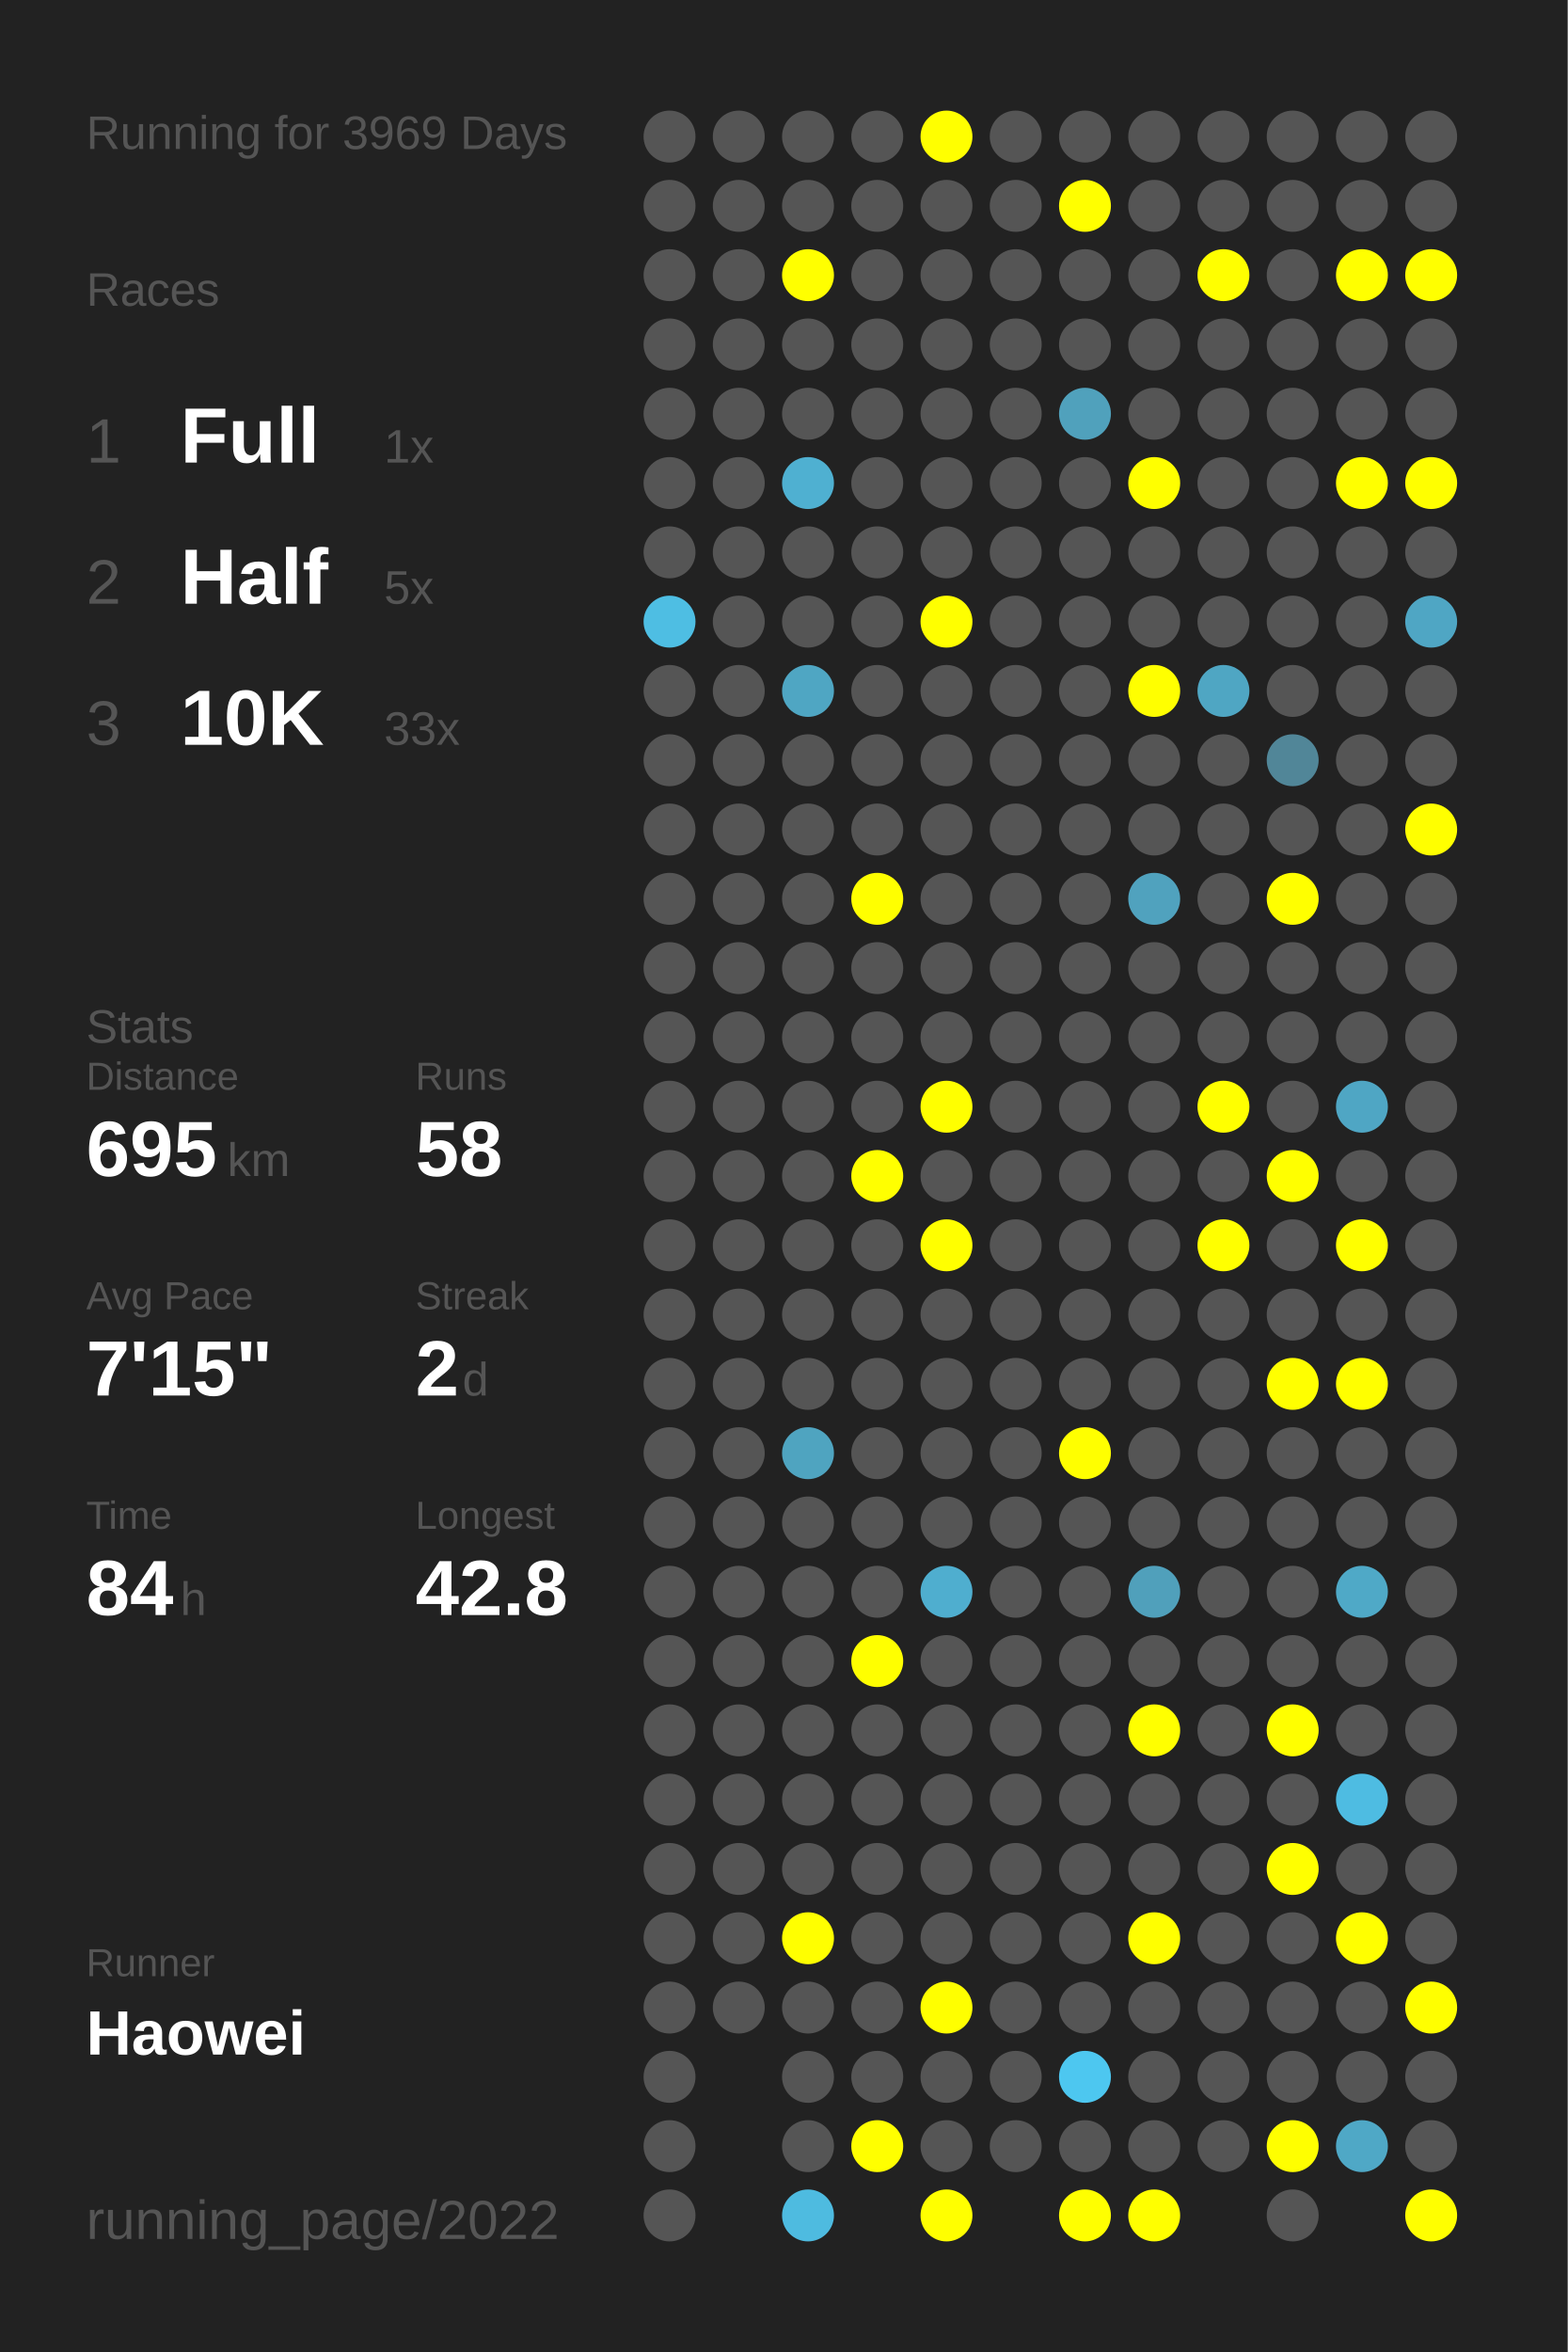
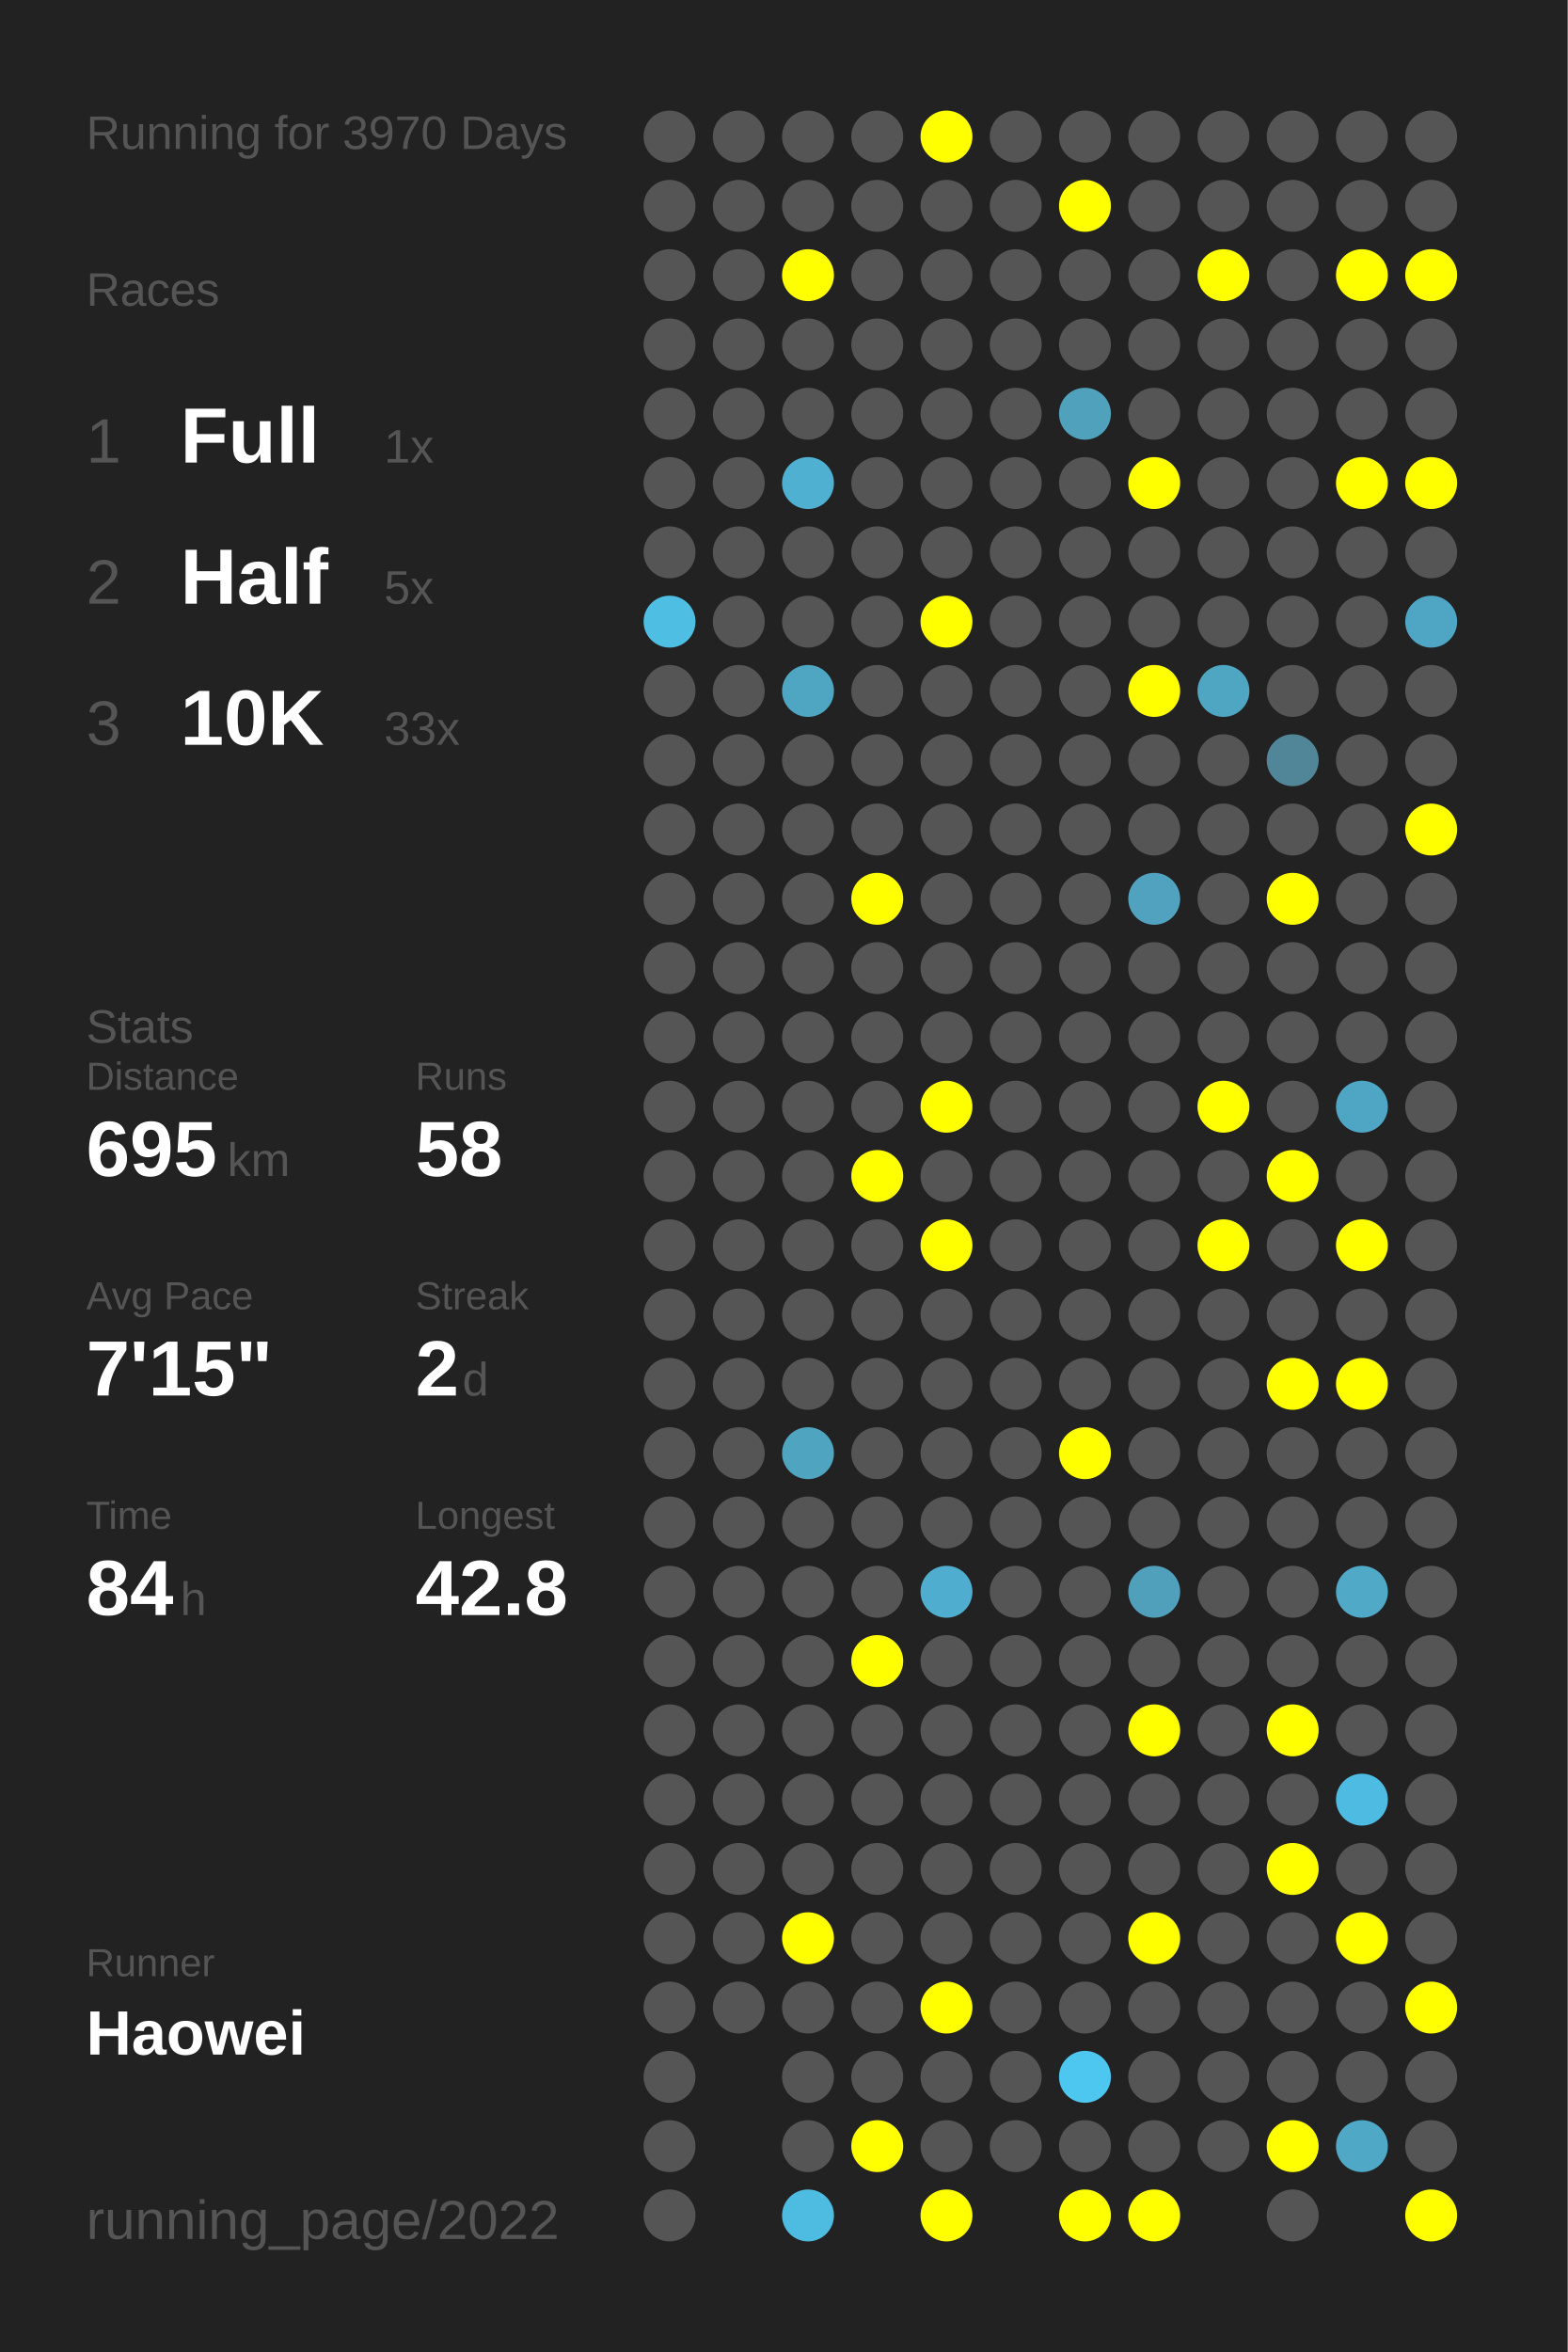
<svg xmlns="http://www.w3.org/2000/svg" baseProfile="full" height="300mm" version="1.1" viewBox="0,0,200,300" width="200mm">
  <defs />
  <rect fill="#222222" height="300" width="200" x="0" y="0" />
-   <text fill="#555555" style="font-size:6px; font-family:Arial;" x="11" y="19">Running for 3969 Days</text>
+   <text fill="#555555" style="font-size:6px; font-family:Arial;" x="11" y="19">Running for 3970 Days</text>
  <text fill="#555555" style="font-size:6px; font-family:Arial;" x="11" y="39">Races</text>
  <text fill="#555555" style="font-size:8px; font-family:Arial;" x="11" y="59">1</text>
  <text fill="#FFFFFF" style="font-size:10px; font-family:Arial; font-weight:bold;" x="23" y="59">Full</text>
  <text fill="#555555" style="font-size:6px; font-family:Arial;" x="49" y="59">1x</text>
  <text fill="#555555" style="font-size:8px; font-family:Arial;" x="11" y="77">2</text>
  <text fill="#FFFFFF" style="font-size:10px; font-family:Arial; font-weight:bold;" x="23" y="77">Half</text>
  <text fill="#555555" style="font-size:6px; font-family:Arial;" x="49" y="77">5x</text>
  <text fill="#555555" style="font-size:8px; font-family:Arial;" x="11" y="95">3</text>
  <text fill="#FFFFFF" style="font-size:10px; font-family:Arial; font-weight:bold;" x="23" y="95">10K</text>
  <text fill="#555555" style="font-size:6px; font-family:Arial;" x="49" y="95">33x</text>
  <text fill="#555555" style="font-size:6px; font-family:Arial;" x="11" y="133">Stats</text>
  <text fill="#555555" style="font-size:5px; font-family:Arial;" x="11" y="139">Distance</text>
  <text fill="#FFFFFF" style="font-size:10px; font-family:Arial; font-weight:bold;" x="11" y="150">695</text>
  <text fill="#555555" style="font-size:6px; font-family:Arial;" x="29" y="150">km</text>
  <text fill="#555555" style="font-size:5px; font-family:Arial;" x="53" y="139">Runs</text>
  <text fill="#FFFFFF" style="font-size:10px; font-family:Arial; font-weight:bold;" x="53" y="150">58</text>
  <text fill="#555555" style="font-size:5px; font-family:Arial;" x="11" y="167">Avg Pace</text>
  <text fill="#FFFFFF" style="font-size:10px; font-family:Arial; font-weight:bold;" x="11" y="178">7'15"</text>
  <text fill="#555555" style="font-size:5px; font-family:Arial;" x="53" y="167">Streak</text>
  <text fill="#FFFFFF" style="font-size:10px; font-family:Arial; font-weight:bold;" x="53" y="178">2</text>
  <text fill="#555555" style="font-size:6px; font-family:Arial;" x="59" y="178">d</text>
  <text fill="#555555" style="font-size:5px; font-family:Arial;" x="11" y="195">Time</text>
  <text fill="#FFFFFF" style="font-size:10px; font-family:Arial; font-weight:bold;" x="11" y="206">84</text>
  <text fill="#555555" style="font-size:6px; font-family:Arial;" x="23" y="206">h</text>
  <text fill="#555555" style="font-size:5px; font-family:Arial;" x="53" y="195">Longest</text>
  <text fill="#FFFFFF" style="font-size:10px; font-family:Arial; font-weight:bold;" x="53" y="206">42.8</text>
  <text fill="#555555" style="font-size:5px; font-family:Arial;" x="11" y="252.065">Runner</text>
  <text fill="#FFFFFF" style="font-size:8px; font-family:Arial; font-weight:bold;" x="11" y="262.065">Haowei</text>
  <text fill="#555555" style="font-size:7px; font-family:Arial;" x="11" y="285.581">running_page/2022</text>
  <circle cx="85.417" cy="17.419" fill="#555555" r="3.312" />
  <circle cx="85.417" cy="26.258" fill="#555555" r="3.312" />
  <circle cx="85.417" cy="35.097" fill="#555555" r="3.312" />
  <circle cx="85.417" cy="43.935" fill="#555555" r="3.312" />
  <circle cx="85.417" cy="52.774" fill="#555555" r="3.312" />
  <circle cx="85.417" cy="61.613" fill="#555555" r="3.312" />
  <circle cx="85.417" cy="70.452" fill="#555555" r="3.312" />
  <circle cx="85.417" cy="79.29" fill="#4ebee3" r="3.312" />
  <circle cx="85.417" cy="88.129" fill="#555555" r="3.312" />
  <circle cx="85.417" cy="96.968" fill="#555555" r="3.312" />
  <circle cx="85.417" cy="105.806" fill="#555555" r="3.312" />
  <circle cx="85.417" cy="114.645" fill="#555555" r="3.312" />
  <circle cx="85.417" cy="123.484" fill="#555555" r="3.312" />
  <circle cx="85.417" cy="132.323" fill="#555555" r="3.312" />
  <circle cx="85.417" cy="141.161" fill="#555555" r="3.312" />
  <circle cx="85.417" cy="150" fill="#555555" r="3.312" />
  <circle cx="85.417" cy="158.839" fill="#555555" r="3.312" />
  <circle cx="85.417" cy="167.677" fill="#555555" r="3.312" />
  <circle cx="85.417" cy="176.516" fill="#555555" r="3.312" />
  <circle cx="85.417" cy="185.355" fill="#555555" r="3.312" />
  <circle cx="85.417" cy="194.194" fill="#555555" r="3.312" />
  <circle cx="85.417" cy="203.032" fill="#555555" r="3.312" />
  <circle cx="85.417" cy="211.871" fill="#555555" r="3.312" />
  <circle cx="85.417" cy="220.71" fill="#555555" r="3.312" />
  <circle cx="85.417" cy="229.548" fill="#555555" r="3.312" />
  <circle cx="85.417" cy="238.387" fill="#555555" r="3.312" />
  <circle cx="85.417" cy="247.226" fill="#555555" r="3.312" />
  <circle cx="85.417" cy="256.065" fill="#555555" r="3.312" />
  <circle cx="85.417" cy="264.903" fill="#555555" r="3.312" />
  <circle cx="85.417" cy="273.742" fill="#555555" r="3.312" />
  <circle cx="85.417" cy="282.581" fill="#555555" r="3.312" />
  <circle cx="94.25" cy="17.419" fill="#555555" r="3.312" />
  <circle cx="94.25" cy="26.258" fill="#555555" r="3.312" />
  <circle cx="94.25" cy="35.097" fill="#555555" r="3.312" />
  <circle cx="94.25" cy="43.935" fill="#555555" r="3.312" />
  <circle cx="94.25" cy="52.774" fill="#555555" r="3.312" />
  <circle cx="94.25" cy="61.613" fill="#555555" r="3.312" />
  <circle cx="94.25" cy="70.452" fill="#555555" r="3.312" />
  <circle cx="94.25" cy="79.29" fill="#555555" r="3.312" />
  <circle cx="94.25" cy="88.129" fill="#555555" r="3.312" />
  <circle cx="94.25" cy="96.968" fill="#555555" r="3.312" />
  <circle cx="94.25" cy="105.806" fill="#555555" r="3.312" />
  <circle cx="94.25" cy="114.645" fill="#555555" r="3.312" />
  <circle cx="94.25" cy="123.484" fill="#555555" r="3.312" />
  <circle cx="94.25" cy="132.323" fill="#555555" r="3.312" />
  <circle cx="94.25" cy="141.161" fill="#555555" r="3.312" />
  <circle cx="94.25" cy="150" fill="#555555" r="3.312" />
  <circle cx="94.25" cy="158.839" fill="#555555" r="3.312" />
  <circle cx="94.25" cy="167.677" fill="#555555" r="3.312" />
  <circle cx="94.25" cy="176.516" fill="#555555" r="3.312" />
  <circle cx="94.25" cy="185.355" fill="#555555" r="3.312" />
  <circle cx="94.25" cy="194.194" fill="#555555" r="3.312" />
  <circle cx="94.25" cy="203.032" fill="#555555" r="3.312" />
  <circle cx="94.25" cy="211.871" fill="#555555" r="3.312" />
  <circle cx="94.25" cy="220.71" fill="#555555" r="3.312" />
  <circle cx="94.25" cy="229.548" fill="#555555" r="3.312" />
  <circle cx="94.25" cy="238.387" fill="#555555" r="3.312" />
  <circle cx="94.25" cy="247.226" fill="#555555" r="3.312" />
  <circle cx="94.25" cy="256.065" fill="#555555" r="3.312" />
  <circle cx="103.083" cy="17.419" fill="#555555" r="3.312" />
  <circle cx="103.083" cy="26.258" fill="#555555" r="3.312" />
  <circle cx="103.083" cy="35.097" fill="#FFFF00" r="3.312" />
  <circle cx="103.083" cy="43.935" fill="#555555" r="3.312" />
  <circle cx="103.083" cy="52.774" fill="#555555" r="3.312" />
  <circle cx="103.083" cy="61.613" fill="#4fb0d1" r="3.312" />
  <circle cx="103.083" cy="70.452" fill="#555555" r="3.312" />
  <circle cx="103.083" cy="79.29" fill="#555555" r="3.312" />
  <circle cx="103.083" cy="88.129" fill="#4fa6c3" r="3.312" />
  <circle cx="103.083" cy="96.968" fill="#555555" r="3.312" />
  <circle cx="103.083" cy="105.806" fill="#555555" r="3.312" />
  <circle cx="103.083" cy="114.645" fill="#555555" r="3.312" />
  <circle cx="103.083" cy="123.484" fill="#555555" r="3.312" />
  <circle cx="103.083" cy="132.323" fill="#555555" r="3.312" />
  <circle cx="103.083" cy="141.161" fill="#555555" r="3.312" />
  <circle cx="103.083" cy="150" fill="#555555" r="3.312" />
  <circle cx="103.083" cy="158.839" fill="#555555" r="3.312" />
  <circle cx="103.083" cy="167.677" fill="#555555" r="3.312" />
  <circle cx="103.083" cy="176.516" fill="#555555" r="3.312" />
  <circle cx="103.083" cy="185.355" fill="#4fa4c0" r="3.312" />
  <circle cx="103.083" cy="194.194" fill="#555555" r="3.312" />
  <circle cx="103.083" cy="203.032" fill="#555555" r="3.312" />
  <circle cx="103.083" cy="211.871" fill="#555555" r="3.312" />
  <circle cx="103.083" cy="220.71" fill="#555555" r="3.312" />
  <circle cx="103.083" cy="229.548" fill="#555555" r="3.312" />
  <circle cx="103.083" cy="238.387" fill="#555555" r="3.312" />
  <circle cx="103.083" cy="247.226" fill="#FFFF00" r="3.312" />
  <circle cx="103.083" cy="256.065" fill="#555555" r="3.312" />
  <circle cx="103.083" cy="264.903" fill="#555555" r="3.312" />
  <circle cx="103.083" cy="273.742" fill="#555555" r="3.312" />
  <circle cx="103.083" cy="282.581" fill="#4ebbe0" r="3.312" />
  <circle cx="111.917" cy="17.419" fill="#555555" r="3.312" />
  <circle cx="111.917" cy="26.258" fill="#555555" r="3.312" />
  <circle cx="111.917" cy="35.097" fill="#555555" r="3.312" />
  <circle cx="111.917" cy="43.935" fill="#555555" r="3.312" />
  <circle cx="111.917" cy="52.774" fill="#555555" r="3.312" />
  <circle cx="111.917" cy="61.613" fill="#555555" r="3.312" />
  <circle cx="111.917" cy="70.452" fill="#555555" r="3.312" />
  <circle cx="111.917" cy="79.29" fill="#555555" r="3.312" />
  <circle cx="111.917" cy="88.129" fill="#555555" r="3.312" />
  <circle cx="111.917" cy="96.968" fill="#555555" r="3.312" />
  <circle cx="111.917" cy="105.806" fill="#555555" r="3.312" />
  <circle cx="111.917" cy="114.645" fill="#FFFF00" r="3.312" />
  <circle cx="111.917" cy="123.484" fill="#555555" r="3.312" />
  <circle cx="111.917" cy="132.323" fill="#555555" r="3.312" />
  <circle cx="111.917" cy="141.161" fill="#555555" r="3.312" />
  <circle cx="111.917" cy="150" fill="#FFFF00" r="3.312" />
  <circle cx="111.917" cy="158.839" fill="#555555" r="3.312" />
  <circle cx="111.917" cy="167.677" fill="#555555" r="3.312" />
  <circle cx="111.917" cy="176.516" fill="#555555" r="3.312" />
  <circle cx="111.917" cy="185.355" fill="#555555" r="3.312" />
  <circle cx="111.917" cy="194.194" fill="#555555" r="3.312" />
  <circle cx="111.917" cy="203.032" fill="#555555" r="3.312" />
  <circle cx="111.917" cy="211.871" fill="#FFFF00" r="3.312" />
  <circle cx="111.917" cy="220.71" fill="#555555" r="3.312" />
  <circle cx="111.917" cy="229.548" fill="#555555" r="3.312" />
  <circle cx="111.917" cy="238.387" fill="#555555" r="3.312" />
  <circle cx="111.917" cy="247.226" fill="#555555" r="3.312" />
  <circle cx="111.917" cy="256.065" fill="#555555" r="3.312" />
  <circle cx="111.917" cy="264.903" fill="#555555" r="3.312" />
  <circle cx="111.917" cy="273.742" fill="#FFFF00" r="3.312" />
  <circle cx="120.75" cy="17.419" fill="#FFFF00" r="3.312" />
  <circle cx="120.75" cy="26.258" fill="#555555" r="3.312" />
  <circle cx="120.75" cy="35.097" fill="#555555" r="3.312" />
  <circle cx="120.75" cy="43.935" fill="#555555" r="3.312" />
  <circle cx="120.75" cy="52.774" fill="#555555" r="3.312" />
  <circle cx="120.75" cy="61.613" fill="#555555" r="3.312" />
  <circle cx="120.75" cy="70.452" fill="#555555" r="3.312" />
  <circle cx="120.75" cy="79.29" fill="#FFFF00" r="3.312" />
  <circle cx="120.75" cy="88.129" fill="#555555" r="3.312" />
  <circle cx="120.75" cy="96.968" fill="#555555" r="3.312" />
  <circle cx="120.75" cy="105.806" fill="#555555" r="3.312" />
  <circle cx="120.75" cy="114.645" fill="#555555" r="3.312" />
  <circle cx="120.75" cy="123.484" fill="#555555" r="3.312" />
  <circle cx="120.75" cy="132.323" fill="#555555" r="3.312" />
  <circle cx="120.75" cy="141.161" fill="#FFFF00" r="3.312" />
  <circle cx="120.75" cy="150" fill="#555555" r="3.312" />
  <circle cx="120.75" cy="158.839" fill="#FFFF00" r="3.312" />
  <circle cx="120.75" cy="167.677" fill="#555555" r="3.312" />
  <circle cx="120.75" cy="176.516" fill="#555555" r="3.312" />
  <circle cx="120.75" cy="185.355" fill="#555555" r="3.312" />
  <circle cx="120.75" cy="194.194" fill="#555555" r="3.312" />
  <circle cx="120.75" cy="203.032" fill="#4faecf" r="3.312" />
  <circle cx="120.75" cy="211.871" fill="#555555" r="3.312" />
  <circle cx="120.75" cy="220.71" fill="#555555" r="3.312" />
  <circle cx="120.75" cy="229.548" fill="#555555" r="3.312" />
  <circle cx="120.75" cy="238.387" fill="#555555" r="3.312" />
  <circle cx="120.75" cy="247.226" fill="#555555" r="3.312" />
  <circle cx="120.75" cy="256.065" fill="#FFFF00" r="3.312" />
  <circle cx="120.75" cy="264.903" fill="#555555" r="3.312" />
  <circle cx="120.75" cy="273.742" fill="#555555" r="3.312" />
  <circle cx="120.75" cy="282.581" fill="#FFFF00" r="3.312" />
  <circle cx="129.583" cy="17.419" fill="#555555" r="3.312" />
  <circle cx="129.583" cy="26.258" fill="#555555" r="3.312" />
  <circle cx="129.583" cy="35.097" fill="#555555" r="3.312" />
  <circle cx="129.583" cy="43.935" fill="#555555" r="3.312" />
  <circle cx="129.583" cy="52.774" fill="#555555" r="3.312" />
  <circle cx="129.583" cy="61.613" fill="#555555" r="3.312" />
  <circle cx="129.583" cy="70.452" fill="#555555" r="3.312" />
  <circle cx="129.583" cy="79.29" fill="#555555" r="3.312" />
  <circle cx="129.583" cy="88.129" fill="#555555" r="3.312" />
  <circle cx="129.583" cy="96.968" fill="#555555" r="3.312" />
  <circle cx="129.583" cy="105.806" fill="#555555" r="3.312" />
  <circle cx="129.583" cy="114.645" fill="#555555" r="3.312" />
  <circle cx="129.583" cy="123.484" fill="#555555" r="3.312" />
  <circle cx="129.583" cy="132.323" fill="#555555" r="3.312" />
  <circle cx="129.583" cy="141.161" fill="#555555" r="3.312" />
  <circle cx="129.583" cy="150" fill="#555555" r="3.312" />
  <circle cx="129.583" cy="158.839" fill="#555555" r="3.312" />
  <circle cx="129.583" cy="167.677" fill="#555555" r="3.312" />
  <circle cx="129.583" cy="176.516" fill="#555555" r="3.312" />
  <circle cx="129.583" cy="185.355" fill="#555555" r="3.312" />
  <circle cx="129.583" cy="194.194" fill="#555555" r="3.312" />
  <circle cx="129.583" cy="203.032" fill="#555555" r="3.312" />
  <circle cx="129.583" cy="211.871" fill="#555555" r="3.312" />
  <circle cx="129.583" cy="220.71" fill="#555555" r="3.312" />
  <circle cx="129.583" cy="229.548" fill="#555555" r="3.312" />
  <circle cx="129.583" cy="238.387" fill="#555555" r="3.312" />
  <circle cx="129.583" cy="247.226" fill="#555555" r="3.312" />
  <circle cx="129.583" cy="256.065" fill="#555555" r="3.312" />
  <circle cx="129.583" cy="264.903" fill="#555555" r="3.312" />
  <circle cx="129.583" cy="273.742" fill="#555555" r="3.312" />
  <circle cx="138.417" cy="17.419" fill="#555555" r="3.312" />
  <circle cx="138.417" cy="26.258" fill="#FFFF00" r="3.312" />
  <circle cx="138.417" cy="35.097" fill="#555555" r="3.312" />
  <circle cx="138.417" cy="43.935" fill="#555555" r="3.312" />
  <circle cx="138.417" cy="52.774" fill="#50a1bc" r="3.312" />
  <circle cx="138.417" cy="61.613" fill="#555555" r="3.312" />
  <circle cx="138.417" cy="70.452" fill="#555555" r="3.312" />
  <circle cx="138.417" cy="79.29" fill="#555555" r="3.312" />
  <circle cx="138.417" cy="88.129" fill="#555555" r="3.312" />
  <circle cx="138.417" cy="96.968" fill="#555555" r="3.312" />
  <circle cx="138.417" cy="105.806" fill="#555555" r="3.312" />
  <circle cx="138.417" cy="114.645" fill="#555555" r="3.312" />
  <circle cx="138.417" cy="123.484" fill="#555555" r="3.312" />
  <circle cx="138.417" cy="132.323" fill="#555555" r="3.312" />
  <circle cx="138.417" cy="141.161" fill="#555555" r="3.312" />
  <circle cx="138.417" cy="150" fill="#555555" r="3.312" />
  <circle cx="138.417" cy="158.839" fill="#555555" r="3.312" />
  <circle cx="138.417" cy="167.677" fill="#555555" r="3.312" />
  <circle cx="138.417" cy="176.516" fill="#555555" r="3.312" />
  <circle cx="138.417" cy="185.355" fill="#FFFF00" r="3.312" />
  <circle cx="138.417" cy="194.194" fill="#555555" r="3.312" />
  <circle cx="138.417" cy="203.032" fill="#555555" r="3.312" />
  <circle cx="138.417" cy="211.871" fill="#555555" r="3.312" />
  <circle cx="138.417" cy="220.71" fill="#555555" r="3.312" />
  <circle cx="138.417" cy="229.548" fill="#555555" r="3.312" />
  <circle cx="138.417" cy="238.387" fill="#555555" r="3.312" />
  <circle cx="138.417" cy="247.226" fill="#555555" r="3.312" />
  <circle cx="138.417" cy="256.065" fill="#555555" r="3.312" />
  <circle cx="138.417" cy="264.903" fill="#4dc7f0" r="3.312" />
  <circle cx="138.417" cy="273.742" fill="#555555" r="3.312" />
  <circle cx="138.417" cy="282.581" fill="#FFFF00" r="3.312" />
  <circle cx="147.25" cy="17.419" fill="#555555" r="3.312" />
  <circle cx="147.25" cy="26.258" fill="#555555" r="3.312" />
  <circle cx="147.25" cy="35.097" fill="#555555" r="3.312" />
  <circle cx="147.25" cy="43.935" fill="#555555" r="3.312" />
  <circle cx="147.25" cy="52.774" fill="#555555" r="3.312" />
  <circle cx="147.25" cy="61.613" fill="#FFFF00" r="3.312" />
  <circle cx="147.25" cy="70.452" fill="#555555" r="3.312" />
  <circle cx="147.25" cy="79.29" fill="#555555" r="3.312" />
  <circle cx="147.25" cy="88.129" fill="#FFFF00" r="3.312" />
  <circle cx="147.25" cy="96.968" fill="#555555" r="3.312" />
  <circle cx="147.25" cy="105.806" fill="#555555" r="3.312" />
  <circle cx="147.25" cy="114.645" fill="#50a2be" r="3.312" />
  <circle cx="147.25" cy="123.484" fill="#555555" r="3.312" />
  <circle cx="147.25" cy="132.323" fill="#555555" r="3.312" />
  <circle cx="147.25" cy="141.161" fill="#555555" r="3.312" />
  <circle cx="147.25" cy="150" fill="#555555" r="3.312" />
  <circle cx="147.25" cy="158.839" fill="#555555" r="3.312" />
  <circle cx="147.25" cy="167.677" fill="#555555" r="3.312" />
  <circle cx="147.25" cy="176.516" fill="#555555" r="3.312" />
  <circle cx="147.25" cy="185.355" fill="#555555" r="3.312" />
  <circle cx="147.25" cy="194.194" fill="#555555" r="3.312" />
  <circle cx="147.25" cy="203.032" fill="#50a0bb" r="3.312" />
  <circle cx="147.25" cy="211.871" fill="#555555" r="3.312" />
  <circle cx="147.25" cy="220.71" fill="#FFFF00" r="3.312" />
  <circle cx="147.25" cy="229.548" fill="#555555" r="3.312" />
  <circle cx="147.25" cy="238.387" fill="#555555" r="3.312" />
  <circle cx="147.25" cy="247.226" fill="#FFFF00" r="3.312" />
  <circle cx="147.25" cy="256.065" fill="#555555" r="3.312" />
  <circle cx="147.25" cy="264.903" fill="#555555" r="3.312" />
  <circle cx="147.25" cy="273.742" fill="#555555" r="3.312" />
  <circle cx="147.25" cy="282.581" fill="#FFFF00" r="3.312" />
  <circle cx="156.083" cy="17.419" fill="#555555" r="3.312" />
  <circle cx="156.083" cy="26.258" fill="#555555" r="3.312" />
  <circle cx="156.083" cy="35.097" fill="#FFFF00" r="3.312" />
  <circle cx="156.083" cy="43.935" fill="#555555" r="3.312" />
  <circle cx="156.083" cy="52.774" fill="#555555" r="3.312" />
  <circle cx="156.083" cy="61.613" fill="#555555" r="3.312" />
  <circle cx="156.083" cy="70.452" fill="#555555" r="3.312" />
  <circle cx="156.083" cy="79.29" fill="#555555" r="3.312" />
  <circle cx="156.083" cy="88.129" fill="#4fa6c3" r="3.312" />
  <circle cx="156.083" cy="96.968" fill="#555555" r="3.312" />
  <circle cx="156.083" cy="105.806" fill="#555555" r="3.312" />
  <circle cx="156.083" cy="114.645" fill="#555555" r="3.312" />
  <circle cx="156.083" cy="123.484" fill="#555555" r="3.312" />
  <circle cx="156.083" cy="132.323" fill="#555555" r="3.312" />
  <circle cx="156.083" cy="141.161" fill="#FFFF00" r="3.312" />
  <circle cx="156.083" cy="150" fill="#555555" r="3.312" />
  <circle cx="156.083" cy="158.839" fill="#FFFF00" r="3.312" />
  <circle cx="156.083" cy="167.677" fill="#555555" r="3.312" />
  <circle cx="156.083" cy="176.516" fill="#555555" r="3.312" />
  <circle cx="156.083" cy="185.355" fill="#555555" r="3.312" />
  <circle cx="156.083" cy="194.194" fill="#555555" r="3.312" />
  <circle cx="156.083" cy="203.032" fill="#555555" r="3.312" />
  <circle cx="156.083" cy="211.871" fill="#555555" r="3.312" />
  <circle cx="156.083" cy="220.71" fill="#555555" r="3.312" />
  <circle cx="156.083" cy="229.548" fill="#555555" r="3.312" />
  <circle cx="156.083" cy="238.387" fill="#555555" r="3.312" />
  <circle cx="156.083" cy="247.226" fill="#555555" r="3.312" />
  <circle cx="156.083" cy="256.065" fill="#555555" r="3.312" />
  <circle cx="156.083" cy="264.903" fill="#555555" r="3.312" />
  <circle cx="156.083" cy="273.742" fill="#555555" r="3.312" />
  <circle cx="164.917" cy="17.419" fill="#555555" r="3.312" />
  <circle cx="164.917" cy="26.258" fill="#555555" r="3.312" />
  <circle cx="164.917" cy="35.097" fill="#555555" r="3.312" />
  <circle cx="164.917" cy="43.935" fill="#555555" r="3.312" />
  <circle cx="164.917" cy="52.774" fill="#555555" r="3.312" />
  <circle cx="164.917" cy="61.613" fill="#555555" r="3.312" />
  <circle cx="164.917" cy="70.452" fill="#555555" r="3.312" />
  <circle cx="164.917" cy="79.29" fill="#555555" r="3.312" />
  <circle cx="164.917" cy="88.129" fill="#555555" r="3.312" />
  <circle cx="164.917" cy="96.968" fill="#518698" r="3.312" />
  <circle cx="164.917" cy="105.806" fill="#555555" r="3.312" />
  <circle cx="164.917" cy="114.645" fill="#FFFF00" r="3.312" />
  <circle cx="164.917" cy="123.484" fill="#555555" r="3.312" />
  <circle cx="164.917" cy="132.323" fill="#555555" r="3.312" />
  <circle cx="164.917" cy="141.161" fill="#555555" r="3.312" />
  <circle cx="164.917" cy="150" fill="#FFFF00" r="3.312" />
  <circle cx="164.917" cy="158.839" fill="#555555" r="3.312" />
  <circle cx="164.917" cy="167.677" fill="#555555" r="3.312" />
  <circle cx="164.917" cy="176.516" fill="#FFFF00" r="3.312" />
  <circle cx="164.917" cy="185.355" fill="#555555" r="3.312" />
  <circle cx="164.917" cy="194.194" fill="#555555" r="3.312" />
  <circle cx="164.917" cy="203.032" fill="#555555" r="3.312" />
  <circle cx="164.917" cy="211.871" fill="#555555" r="3.312" />
  <circle cx="164.917" cy="220.71" fill="#FFFF00" r="3.312" />
  <circle cx="164.917" cy="229.548" fill="#555555" r="3.312" />
  <circle cx="164.917" cy="238.387" fill="#FFFF00" r="3.312" />
  <circle cx="164.917" cy="247.226" fill="#555555" r="3.312" />
  <circle cx="164.917" cy="256.065" fill="#555555" r="3.312" />
  <circle cx="164.917" cy="264.903" fill="#555555" r="3.312" />
  <circle cx="164.917" cy="273.742" fill="#FFFF00" r="3.312" />
  <circle cx="164.917" cy="282.581" fill="#555555" r="3.312" />
  <circle cx="173.75" cy="17.419" fill="#555555" r="3.312" />
  <circle cx="173.75" cy="26.258" fill="#555555" r="3.312" />
  <circle cx="173.75" cy="35.097" fill="#FFFF00" r="3.312" />
  <circle cx="173.75" cy="43.935" fill="#555555" r="3.312" />
  <circle cx="173.75" cy="52.774" fill="#555555" r="3.312" />
  <circle cx="173.75" cy="61.613" fill="#FFFF00" r="3.312" />
  <circle cx="173.75" cy="70.452" fill="#555555" r="3.312" />
  <circle cx="173.75" cy="79.29" fill="#555555" r="3.312" />
  <circle cx="173.75" cy="88.129" fill="#555555" r="3.312" />
  <circle cx="173.75" cy="96.968" fill="#555555" r="3.312" />
  <circle cx="173.75" cy="105.806" fill="#555555" r="3.312" />
  <circle cx="173.75" cy="114.645" fill="#555555" r="3.312" />
  <circle cx="173.75" cy="123.484" fill="#555555" r="3.312" />
  <circle cx="173.75" cy="132.323" fill="#555555" r="3.312" />
  <circle cx="173.75" cy="141.161" fill="#4fa6c4" r="3.312" />
  <circle cx="173.75" cy="150" fill="#555555" r="3.312" />
  <circle cx="173.75" cy="158.839" fill="#FFFF00" r="3.312" />
  <circle cx="173.75" cy="167.677" fill="#555555" r="3.312" />
  <circle cx="173.75" cy="176.516" fill="#FFFF00" r="3.312" />
  <circle cx="173.75" cy="185.355" fill="#555555" r="3.312" />
  <circle cx="173.75" cy="194.194" fill="#555555" r="3.312" />
  <circle cx="173.75" cy="203.032" fill="#4fa9c7" r="3.312" />
  <circle cx="173.75" cy="211.871" fill="#555555" r="3.312" />
  <circle cx="173.75" cy="220.71" fill="#555555" r="3.312" />
  <circle cx="173.75" cy="229.548" fill="#4ebce2" r="3.312" />
  <circle cx="173.75" cy="238.387" fill="#555555" r="3.312" />
  <circle cx="173.75" cy="247.226" fill="#FFFF00" r="3.312" />
  <circle cx="173.75" cy="256.065" fill="#555555" r="3.312" />
  <circle cx="173.75" cy="264.903" fill="#555555" r="3.312" />
  <circle cx="173.75" cy="273.742" fill="#4fa8c6" r="3.312" />
  <circle cx="182.583" cy="17.419" fill="#555555" r="3.312" />
  <circle cx="182.583" cy="26.258" fill="#555555" r="3.312" />
  <circle cx="182.583" cy="35.097" fill="#FFFF00" r="3.312" />
  <circle cx="182.583" cy="43.935" fill="#555555" r="3.312" />
  <circle cx="182.583" cy="52.774" fill="#555555" r="3.312" />
  <circle cx="182.583" cy="61.613" fill="#FFFF00" r="3.312" />
  <circle cx="182.583" cy="70.452" fill="#555555" r="3.312" />
  <circle cx="182.583" cy="79.29" fill="#4fa6c4" r="3.312" />
  <circle cx="182.583" cy="88.129" fill="#555555" r="3.312" />
  <circle cx="182.583" cy="96.968" fill="#555555" r="3.312" />
  <circle cx="182.583" cy="105.806" fill="#FFFF00" r="3.312" />
  <circle cx="182.583" cy="114.645" fill="#555555" r="3.312" />
  <circle cx="182.583" cy="123.484" fill="#555555" r="3.312" />
  <circle cx="182.583" cy="132.323" fill="#555555" r="3.312" />
  <circle cx="182.583" cy="141.161" fill="#555555" r="3.312" />
  <circle cx="182.583" cy="150" fill="#555555" r="3.312" />
  <circle cx="182.583" cy="158.839" fill="#555555" r="3.312" />
  <circle cx="182.583" cy="167.677" fill="#555555" r="3.312" />
  <circle cx="182.583" cy="176.516" fill="#555555" r="3.312" />
  <circle cx="182.583" cy="185.355" fill="#555555" r="3.312" />
  <circle cx="182.583" cy="194.194" fill="#555555" r="3.312" />
  <circle cx="182.583" cy="203.032" fill="#555555" r="3.312" />
  <circle cx="182.583" cy="211.871" fill="#555555" r="3.312" />
  <circle cx="182.583" cy="220.71" fill="#555555" r="3.312" />
  <circle cx="182.583" cy="229.548" fill="#555555" r="3.312" />
  <circle cx="182.583" cy="238.387" fill="#555555" r="3.312" />
  <circle cx="182.583" cy="247.226" fill="#555555" r="3.312" />
  <circle cx="182.583" cy="256.065" fill="#FFFF00" r="3.312" />
  <circle cx="182.583" cy="264.903" fill="#555555" r="3.312" />
  <circle cx="182.583" cy="273.742" fill="#555555" r="3.312" />
  <circle cx="182.583" cy="282.581" fill="#FFFF00" r="3.312" />
</svg>
